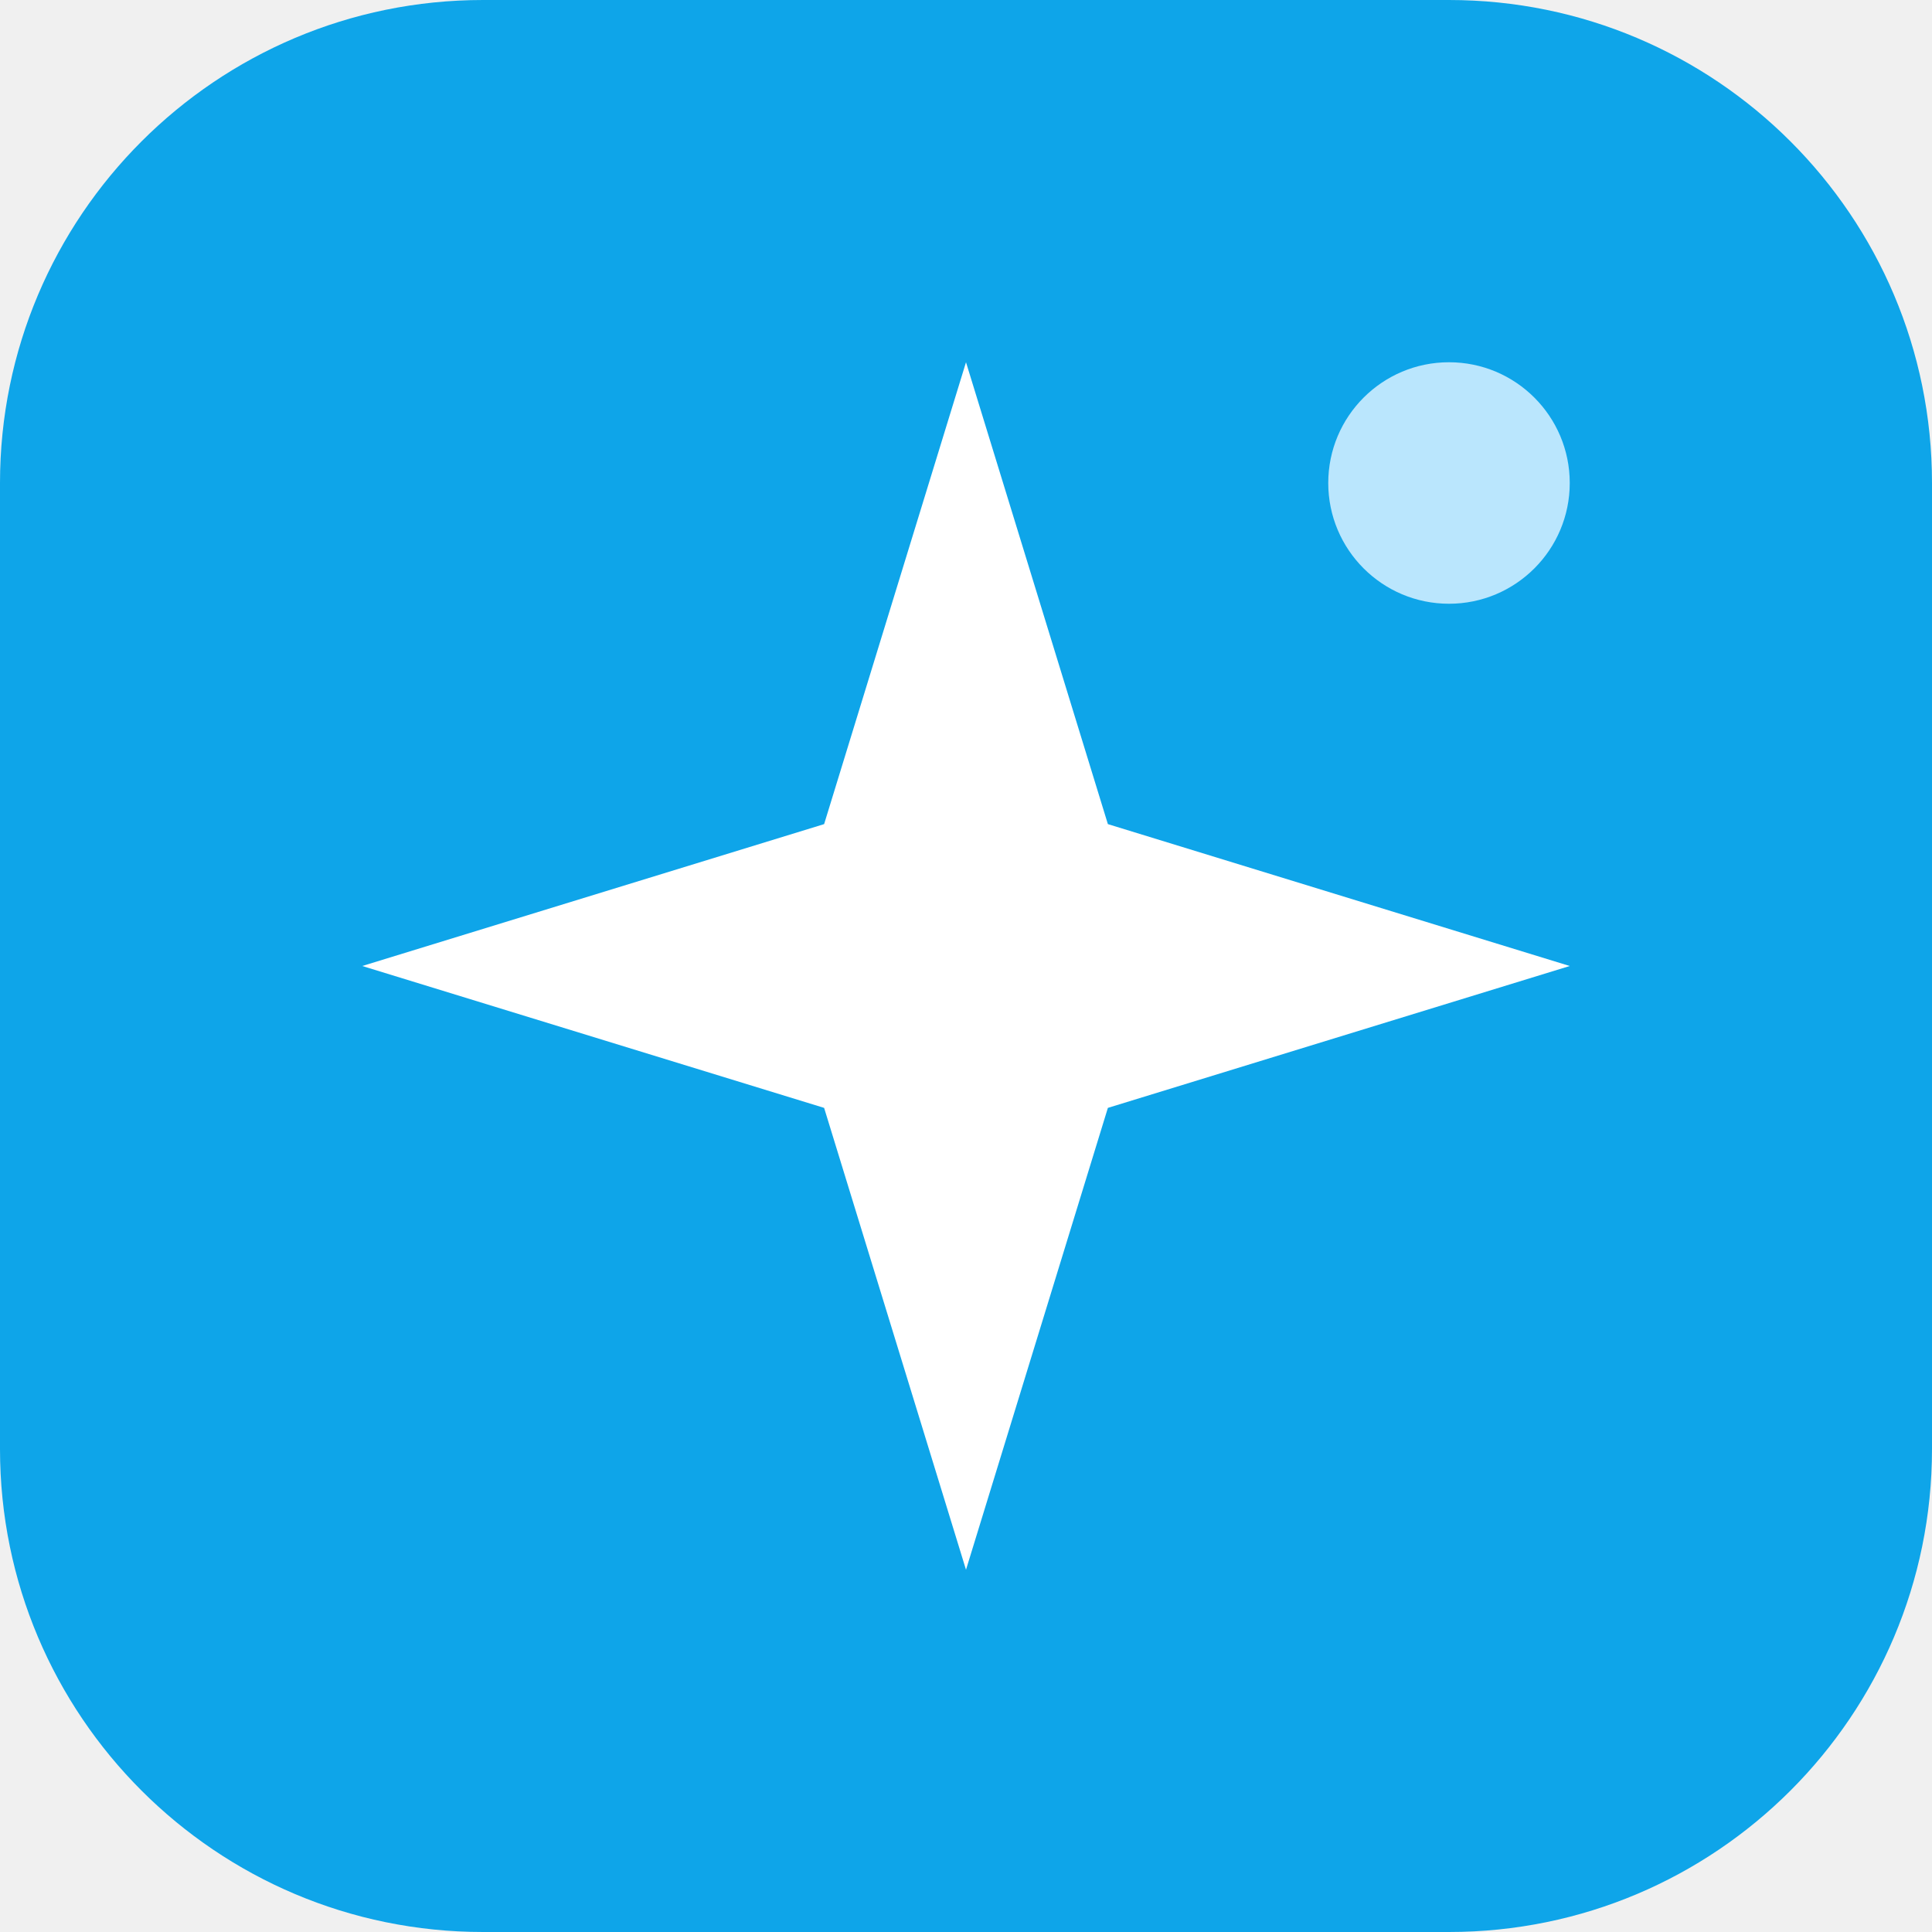
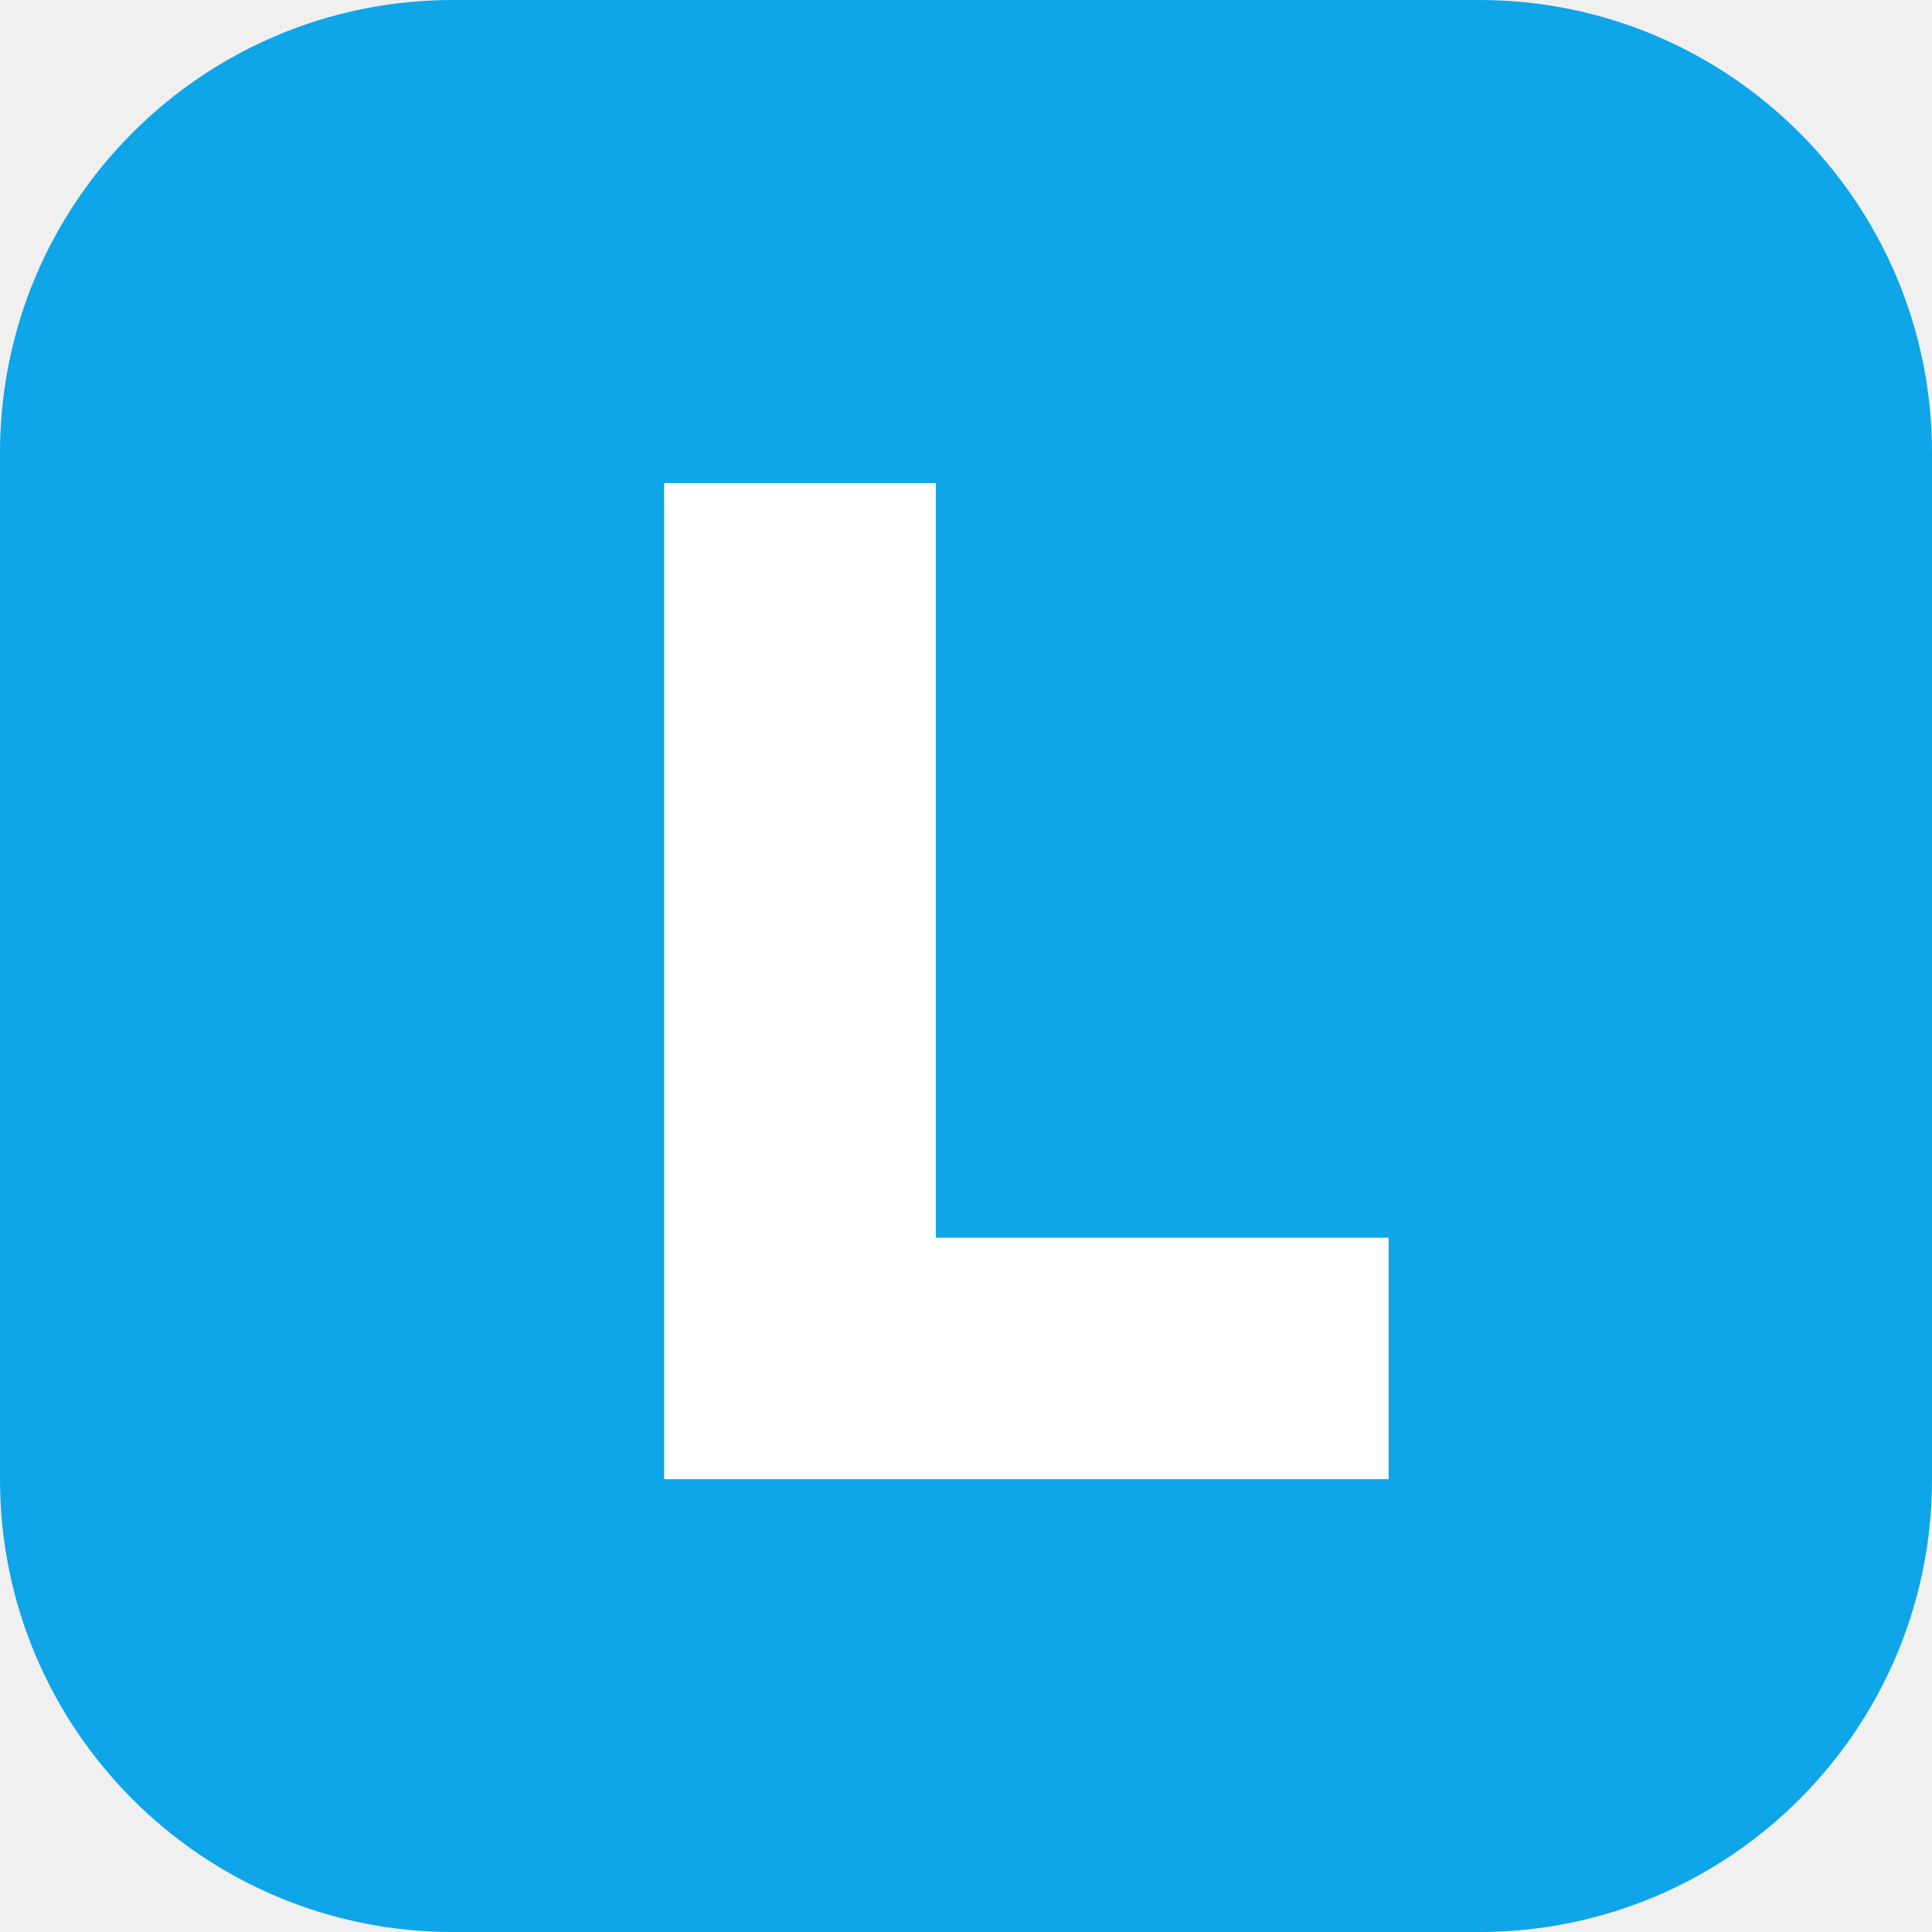
<svg xmlns="http://www.w3.org/2000/svg" viewBox="0 0 64 64">
-   <rect width="64" height="64" rx="16" fill="#0ea5e9" />
-   <path d="M32 12l4.7 15.3L52 32l-15.3 4.7L32 52l-4.7-15.3L12 32l15.3-4.7L32 12Z" fill="#ffffff" />
-   <circle cx="48" cy="16" r="4" fill="#bae6fd" />
+   <rect width="64" height="64" rx="15" fill="#0ea5e9" />
+   <path d="M22 16h9v25h15v8H22V16Z" fill="#ffffff" />
</svg>
